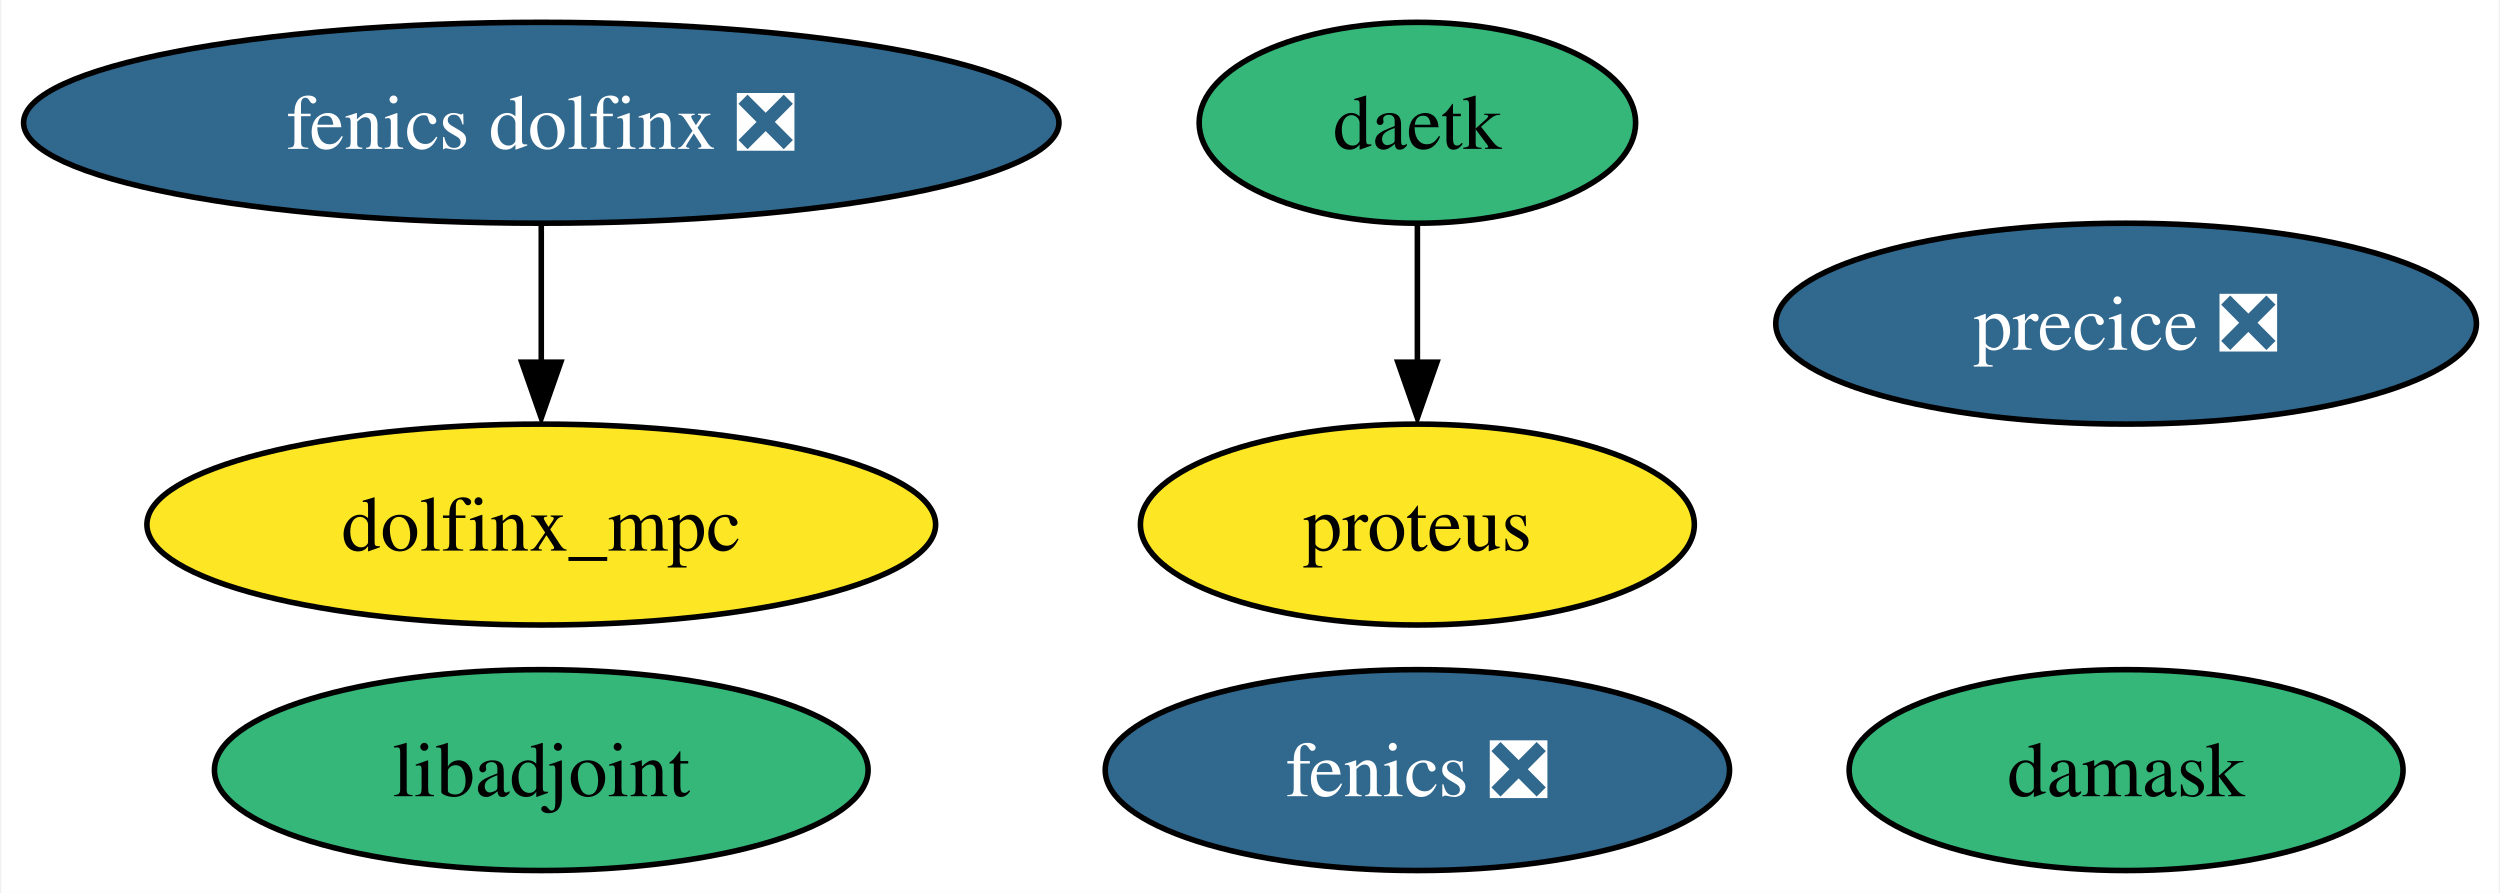
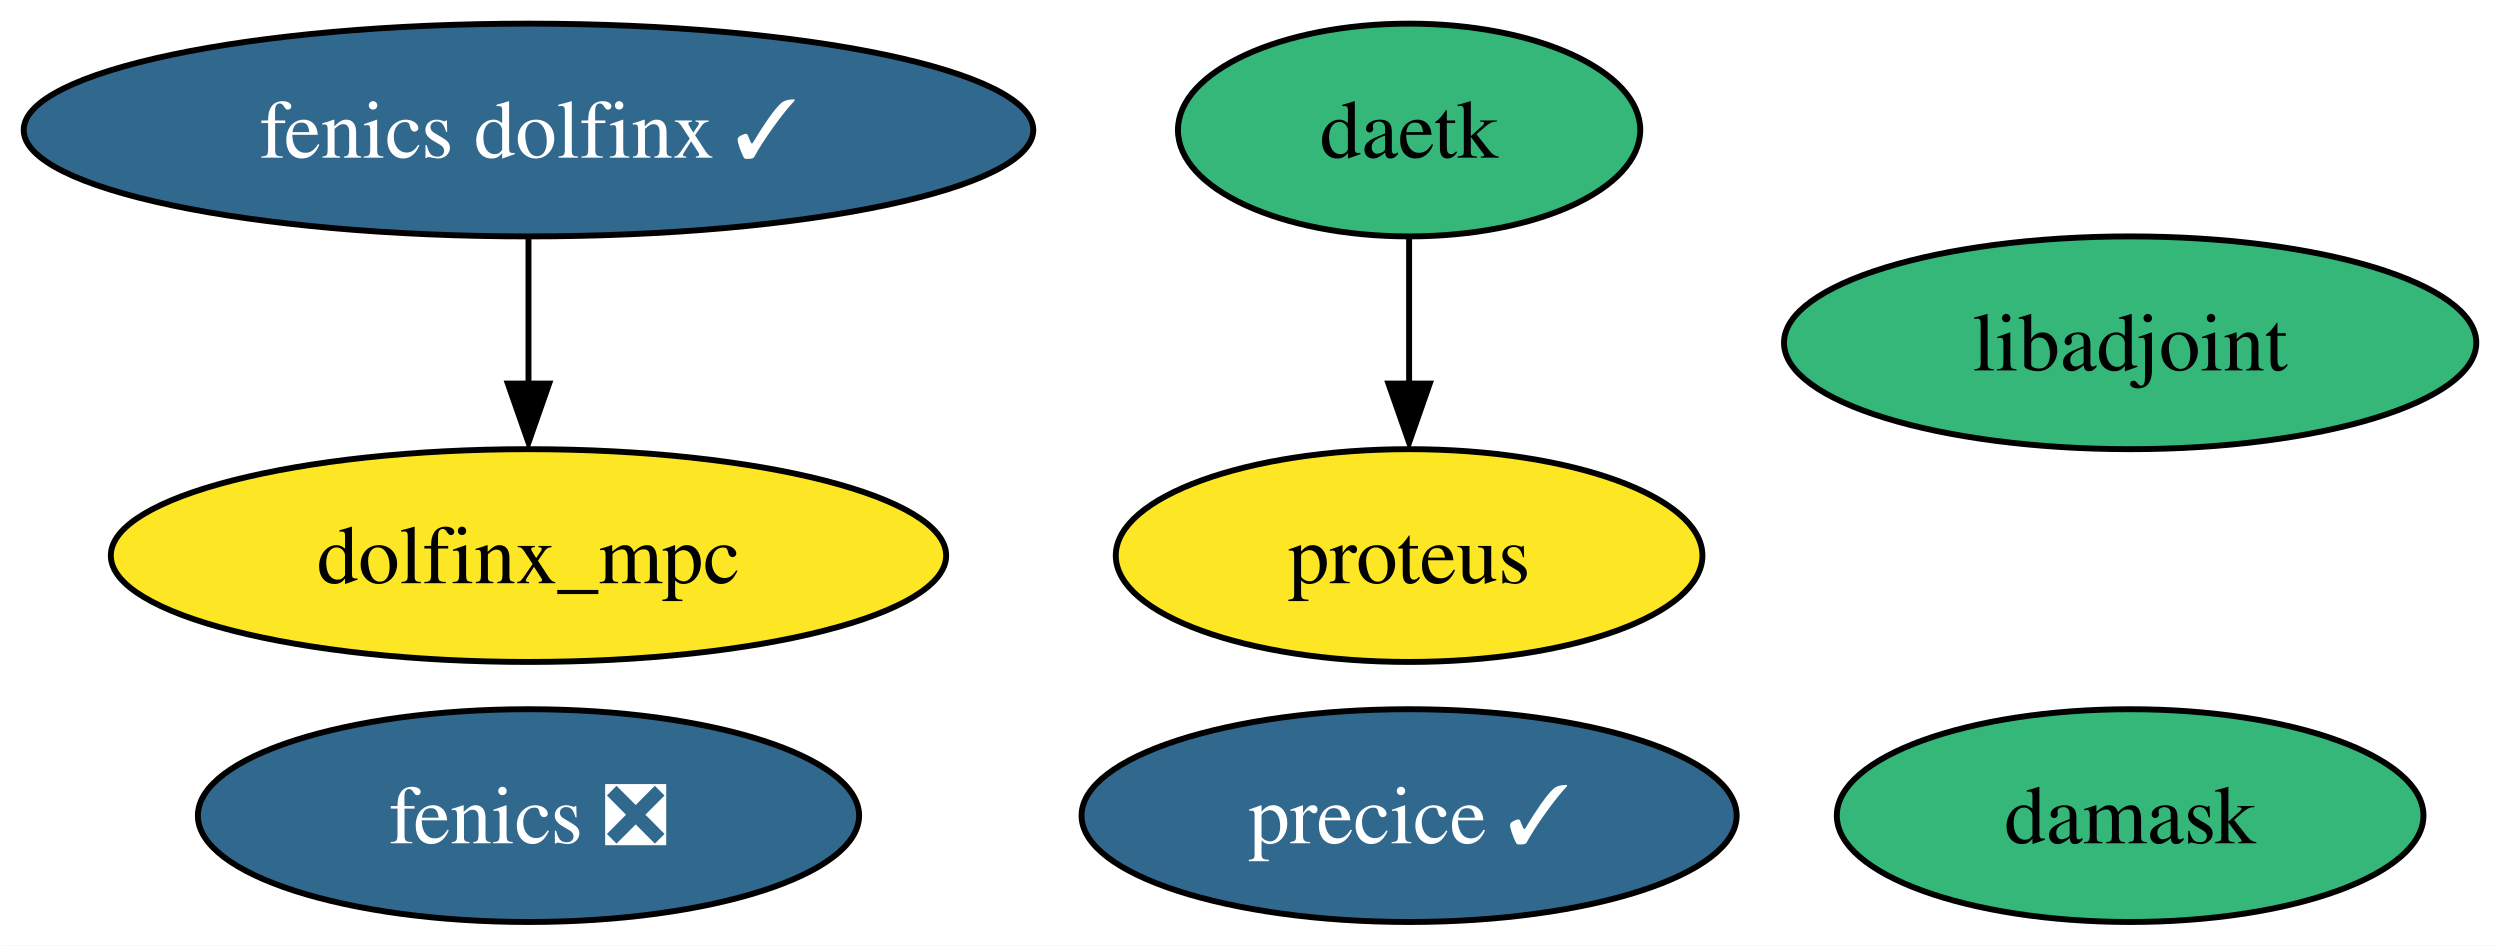
- <svg xmlns="http://www.w3.org/2000/svg" xmlns:xlink="http://www.w3.org/1999/xlink" width="448pt" height="160pt" viewBox="0.00 0.00 447.55 160.00">
+ <svg xmlns="http://www.w3.org/2000/svg" xmlns:xlink="http://www.w3.org/1999/xlink" width="423pt" height="160pt" viewBox="0.00 0.00 422.98 160.00">
  <g id="graph0" class="graph" transform="scale(1 1) rotate(0) translate(4 156)">
-     <polygon fill="white" stroke="none" points="-4,4 -4,-156 443.55,-156 443.55,4 -4,4" />
+     <polygon fill="white" stroke="none" points="-4,4 -4,-156 418.98,-156 418.98,4 -4,4" />
    <g id="node1" class="node">
      <g id="a_node1">
        <a xlink:href="https://github.com/conda-forge/fenics-feedstock/pull/189" xlink:title="fenics ❎">
-           <ellipse fill="#31688e" stroke="black" cx="249.77" cy="-18" rx="55.94" ry="18" />
-           <text text-anchor="middle" x="249.77" y="-13.32" font-family="Times,serif" font-size="14.00" fill="white">fenics ❎</text>
+           <ellipse fill="#31688e" stroke="black" cx="85.41" cy="-18" rx="55.94" ry="18" />
+           <text text-anchor="middle" x="85.41" y="-13.32" font-family="Times,serif" font-size="14.00" fill="white">fenics ❎</text>
        </a>
      </g>
    </g>
    <g id="node2" class="node">
      <g id="a_node2">
        <a xlink:href="https://github.com/conda-forge/libadjoint-feedstock" xlink:title="libadjoint">
-           <ellipse fill="#35b779" stroke="black" cx="92.77" cy="-18" rx="58.57" ry="18" />
-           <text text-anchor="middle" x="92.77" y="-13.32" font-family="Times,serif" font-size="14.00">libadjoint</text>
+           <ellipse fill="#35b779" stroke="black" cx="356.41" cy="-98" rx="58.57" ry="18" />
+           <text text-anchor="middle" x="356.41" y="-93.33" font-family="Times,serif" font-size="14.00">libadjoint</text>
        </a>
      </g>
    </g>
    <g id="node3" class="node">
      <g id="a_node3">
        <a xlink:href="https://github.com/conda-forge/daetk-feedstock" xlink:title="daetk">
-           <ellipse fill="#35b779" stroke="black" cx="249.77" cy="-134" rx="39.11" ry="18" />
-           <text text-anchor="middle" x="249.77" y="-129.32" font-family="Times,serif" font-size="14.00">daetk</text>
+           <ellipse fill="#35b779" stroke="black" cx="234.41" cy="-134" rx="39.11" ry="18" />
+           <text text-anchor="middle" x="234.41" y="-129.32" font-family="Times,serif" font-size="14.00">daetk</text>
        </a>
      </g>
    </g>
    <g id="node4" class="node">
      <g id="a_node4">
        <a xlink:href="https://github.com/conda-forge/proteus-feedstock" xlink:title="proteus">
-           <ellipse fill="#fde725" stroke="black" cx="249.77" cy="-62" rx="49.63" ry="18" />
-           <text text-anchor="middle" x="249.77" y="-57.33" font-family="Times,serif" font-size="14.00">proteus</text>
+           <ellipse fill="#fde725" stroke="black" cx="234.41" cy="-62" rx="49.63" ry="18" />
+           <text text-anchor="middle" x="234.41" y="-57.33" font-family="Times,serif" font-size="14.00">proteus</text>
        </a>
      </g>
    </g>
    <g id="edge1" class="edge">
-       <path fill="none" stroke="black" d="M249.77,-115.7C249.77,-108.24 249.77,-99.32 249.77,-90.97" />
-       <polygon fill="black" stroke="black" points="253.27,-91.1 249.77,-81.1 246.27,-91.1 253.27,-91.1" />
+       <path fill="none" stroke="black" d="M234.41,-115.7C234.41,-108.24 234.41,-99.32 234.41,-90.97" />
+       <polygon fill="black" stroke="black" points="237.91,-91.1 234.41,-81.1 230.91,-91.1 237.91,-91.1" />
    </g>
    <g id="node5" class="node">
      <g id="a_node5">
        <a xlink:href="https://github.com/conda-forge/damask-feedstock" xlink:title="damask">
-           <ellipse fill="#35b779" stroke="black" cx="376.77" cy="-18" rx="49.63" ry="18" />
-           <text text-anchor="middle" x="376.77" y="-13.32" font-family="Times,serif" font-size="14.00">damask</text>
+           <ellipse fill="#35b779" stroke="black" cx="356.41" cy="-18" rx="49.63" ry="18" />
+           <text text-anchor="middle" x="356.41" y="-13.32" font-family="Times,serif" font-size="14.00">damask</text>
        </a>
      </g>
    </g>
    <g id="node6" class="node">
      <g id="a_node6">
-         <a xlink:href="https://github.com/conda-forge/precice-feedstock/pull/23" xlink:title="precice ❎">
-           <ellipse fill="#31688e" stroke="black" cx="376.77" cy="-98" rx="62.78" ry="18" />
-           <text text-anchor="middle" x="376.77" y="-93.33" font-family="Times,serif" font-size="14.00" fill="white">precice ❎</text>
+         <a xlink:href="https://github.com/conda-forge/precice-feedstock/pull/23" xlink:title="precice ✓">
+           <ellipse fill="#31688e" stroke="black" cx="234.41" cy="-18" rx="55.42" ry="18" />
+           <text text-anchor="middle" x="234.41" y="-13.32" font-family="Times,serif" font-size="14.00" fill="white">precice ✓</text>
        </a>
      </g>
    </g>
    <g id="node7" class="node">
      <g id="a_node7">
-         <a xlink:href="https://github.com/conda-forge/fenics-dolfinx-feedstock/pull/50" xlink:title="fenics dolfinx ❎">
-           <ellipse fill="#31688e" stroke="black" cx="92.77" cy="-134" rx="92.77" ry="18" />
-           <text text-anchor="middle" x="92.77" y="-129.32" font-family="Times,serif" font-size="14.00" fill="white">fenics dolfinx ❎</text>
+         <a xlink:href="https://github.com/conda-forge/fenics-dolfinx-feedstock/pull/50" xlink:title="fenics dolfinx ✓">
+           <ellipse fill="#31688e" stroke="black" cx="85.41" cy="-134" rx="85.41" ry="18" />
+           <text text-anchor="middle" x="85.41" y="-129.32" font-family="Times,serif" font-size="14.00" fill="white">fenics dolfinx ✓</text>
        </a>
      </g>
    </g>
    <g id="node8" class="node">
      <g id="a_node8">
        <a xlink:href="https://github.com/conda-forge/dolfinx_mpc-feedstock" xlink:title="dolfinx_mpc">
-           <ellipse fill="#fde725" stroke="black" cx="92.77" cy="-62" rx="70.67" ry="18" />
-           <text text-anchor="middle" x="92.77" y="-57.33" font-family="Times,serif" font-size="14.00">dolfinx_mpc</text>
+           <ellipse fill="#fde725" stroke="black" cx="85.41" cy="-62" rx="70.67" ry="18" />
+           <text text-anchor="middle" x="85.41" y="-57.33" font-family="Times,serif" font-size="14.00">dolfinx_mpc</text>
        </a>
      </g>
    </g>
    <g id="edge2" class="edge">
-       <path fill="none" stroke="black" d="M92.77,-115.7C92.77,-108.24 92.77,-99.32 92.77,-90.97" />
-       <polygon fill="black" stroke="black" points="96.27,-91.1 92.77,-81.1 89.27,-91.1 96.27,-91.1" />
+       <path fill="none" stroke="black" d="M85.41,-115.7C85.41,-108.24 85.41,-99.32 85.41,-90.97" />
+       <polygon fill="black" stroke="black" points="88.91,-91.1 85.41,-81.1 81.91,-91.1 88.91,-91.1" />
    </g>
  </g>
</svg>
